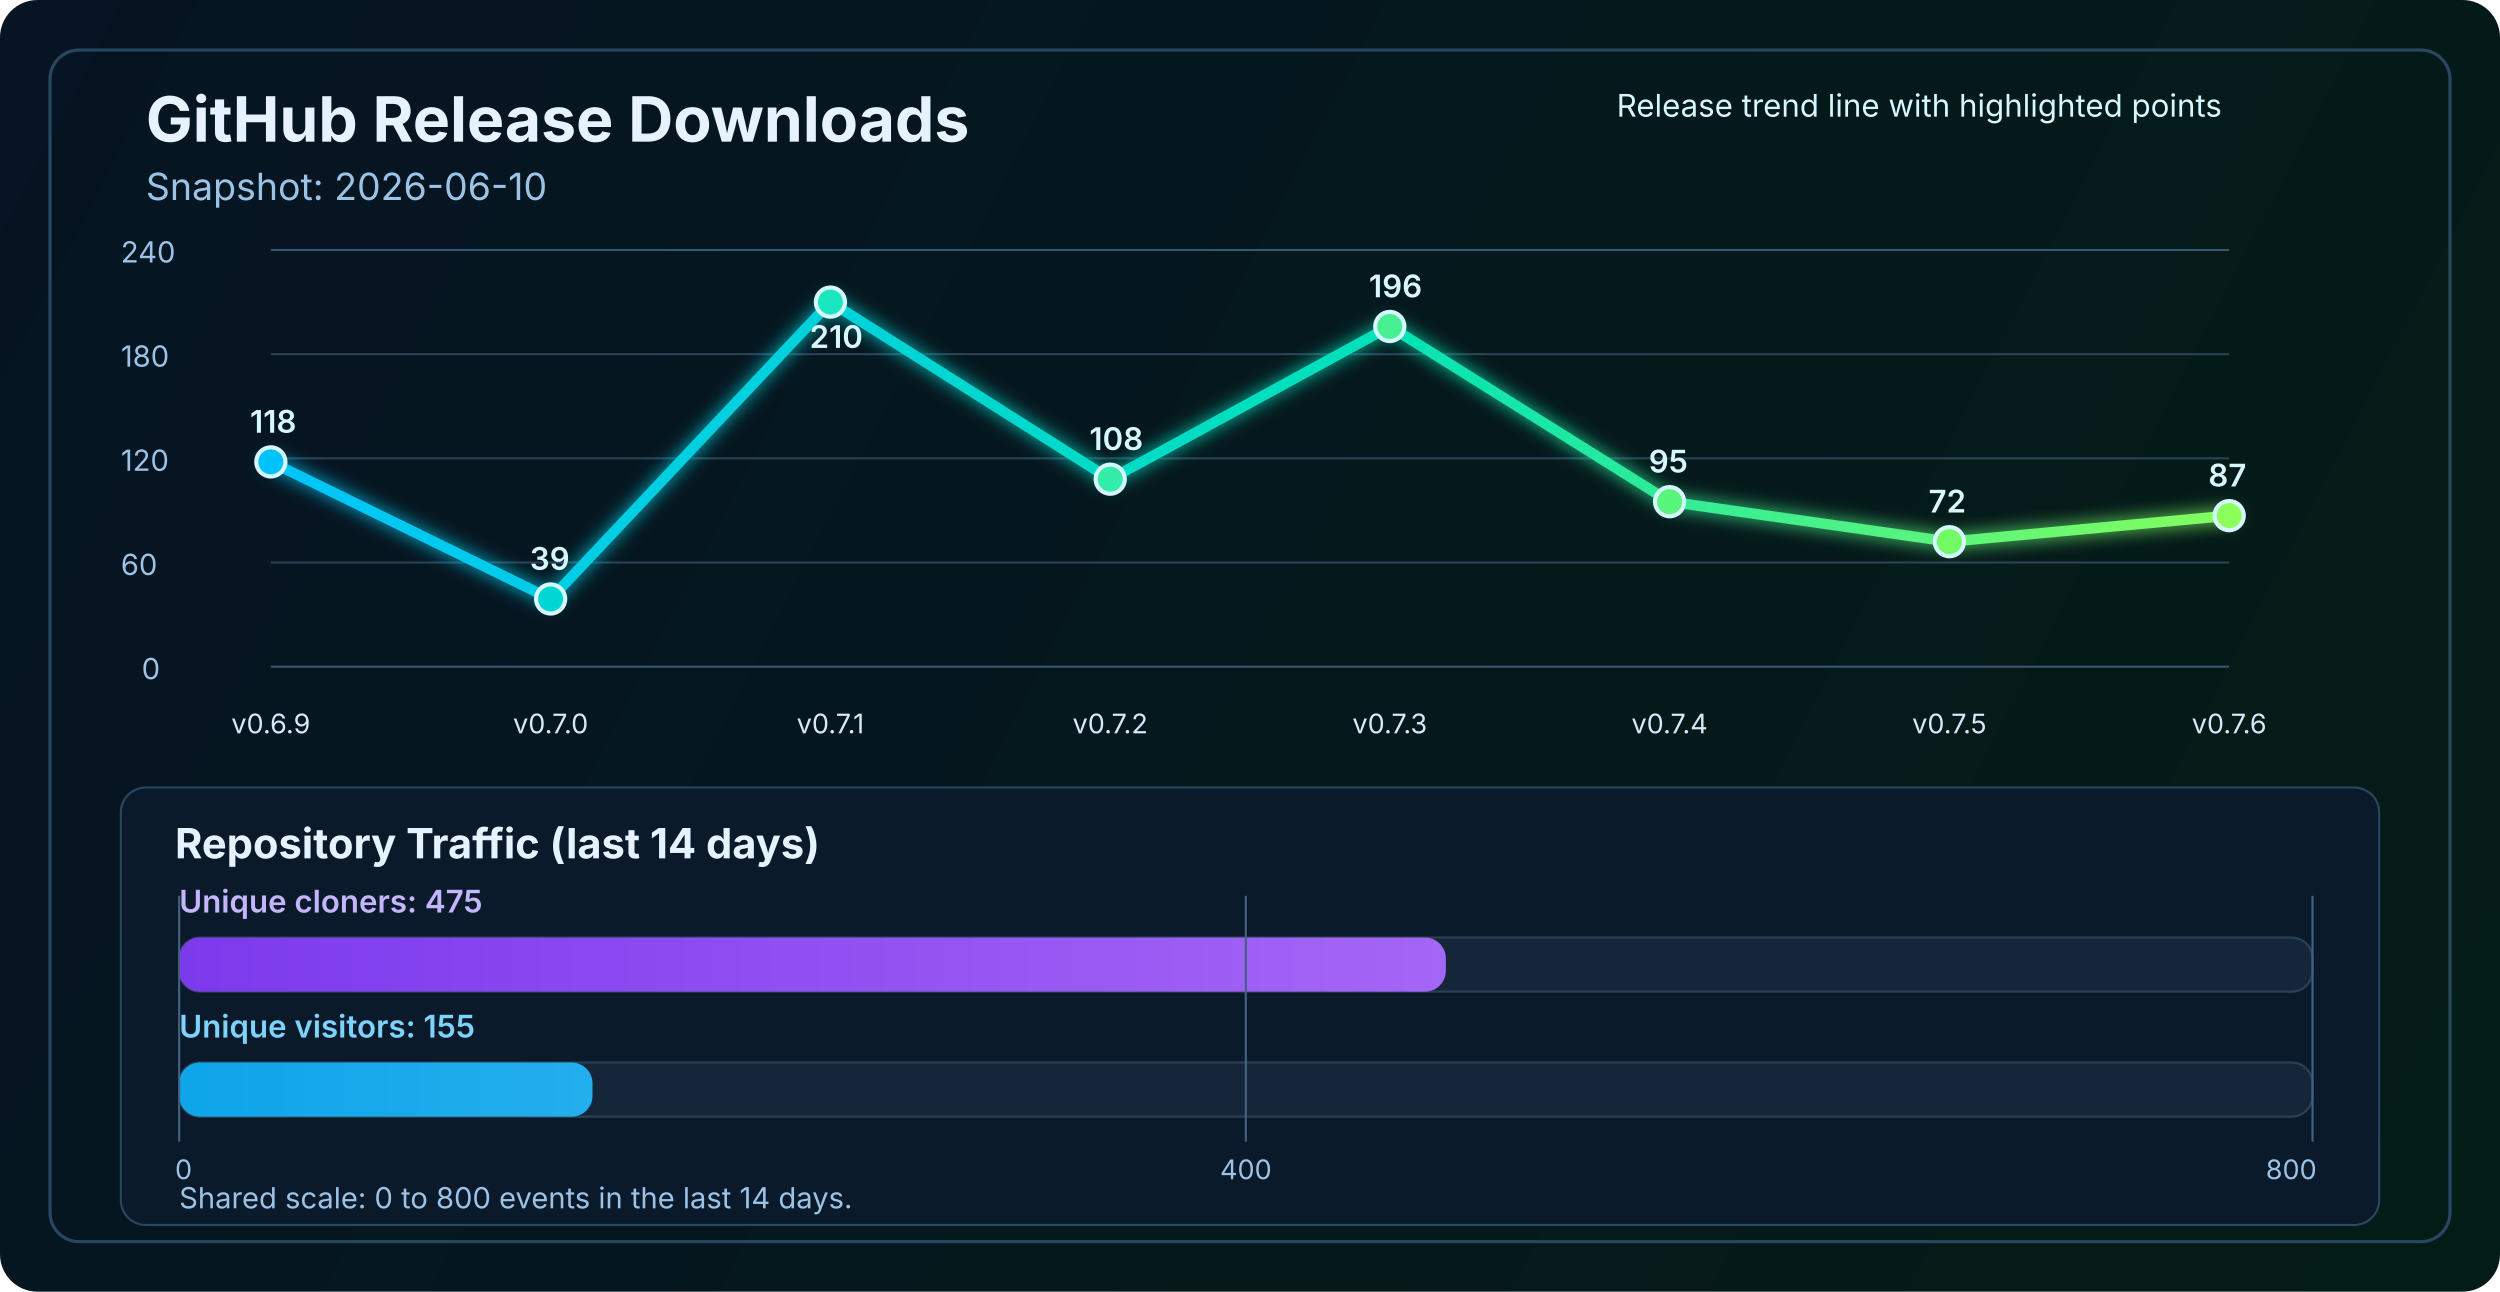
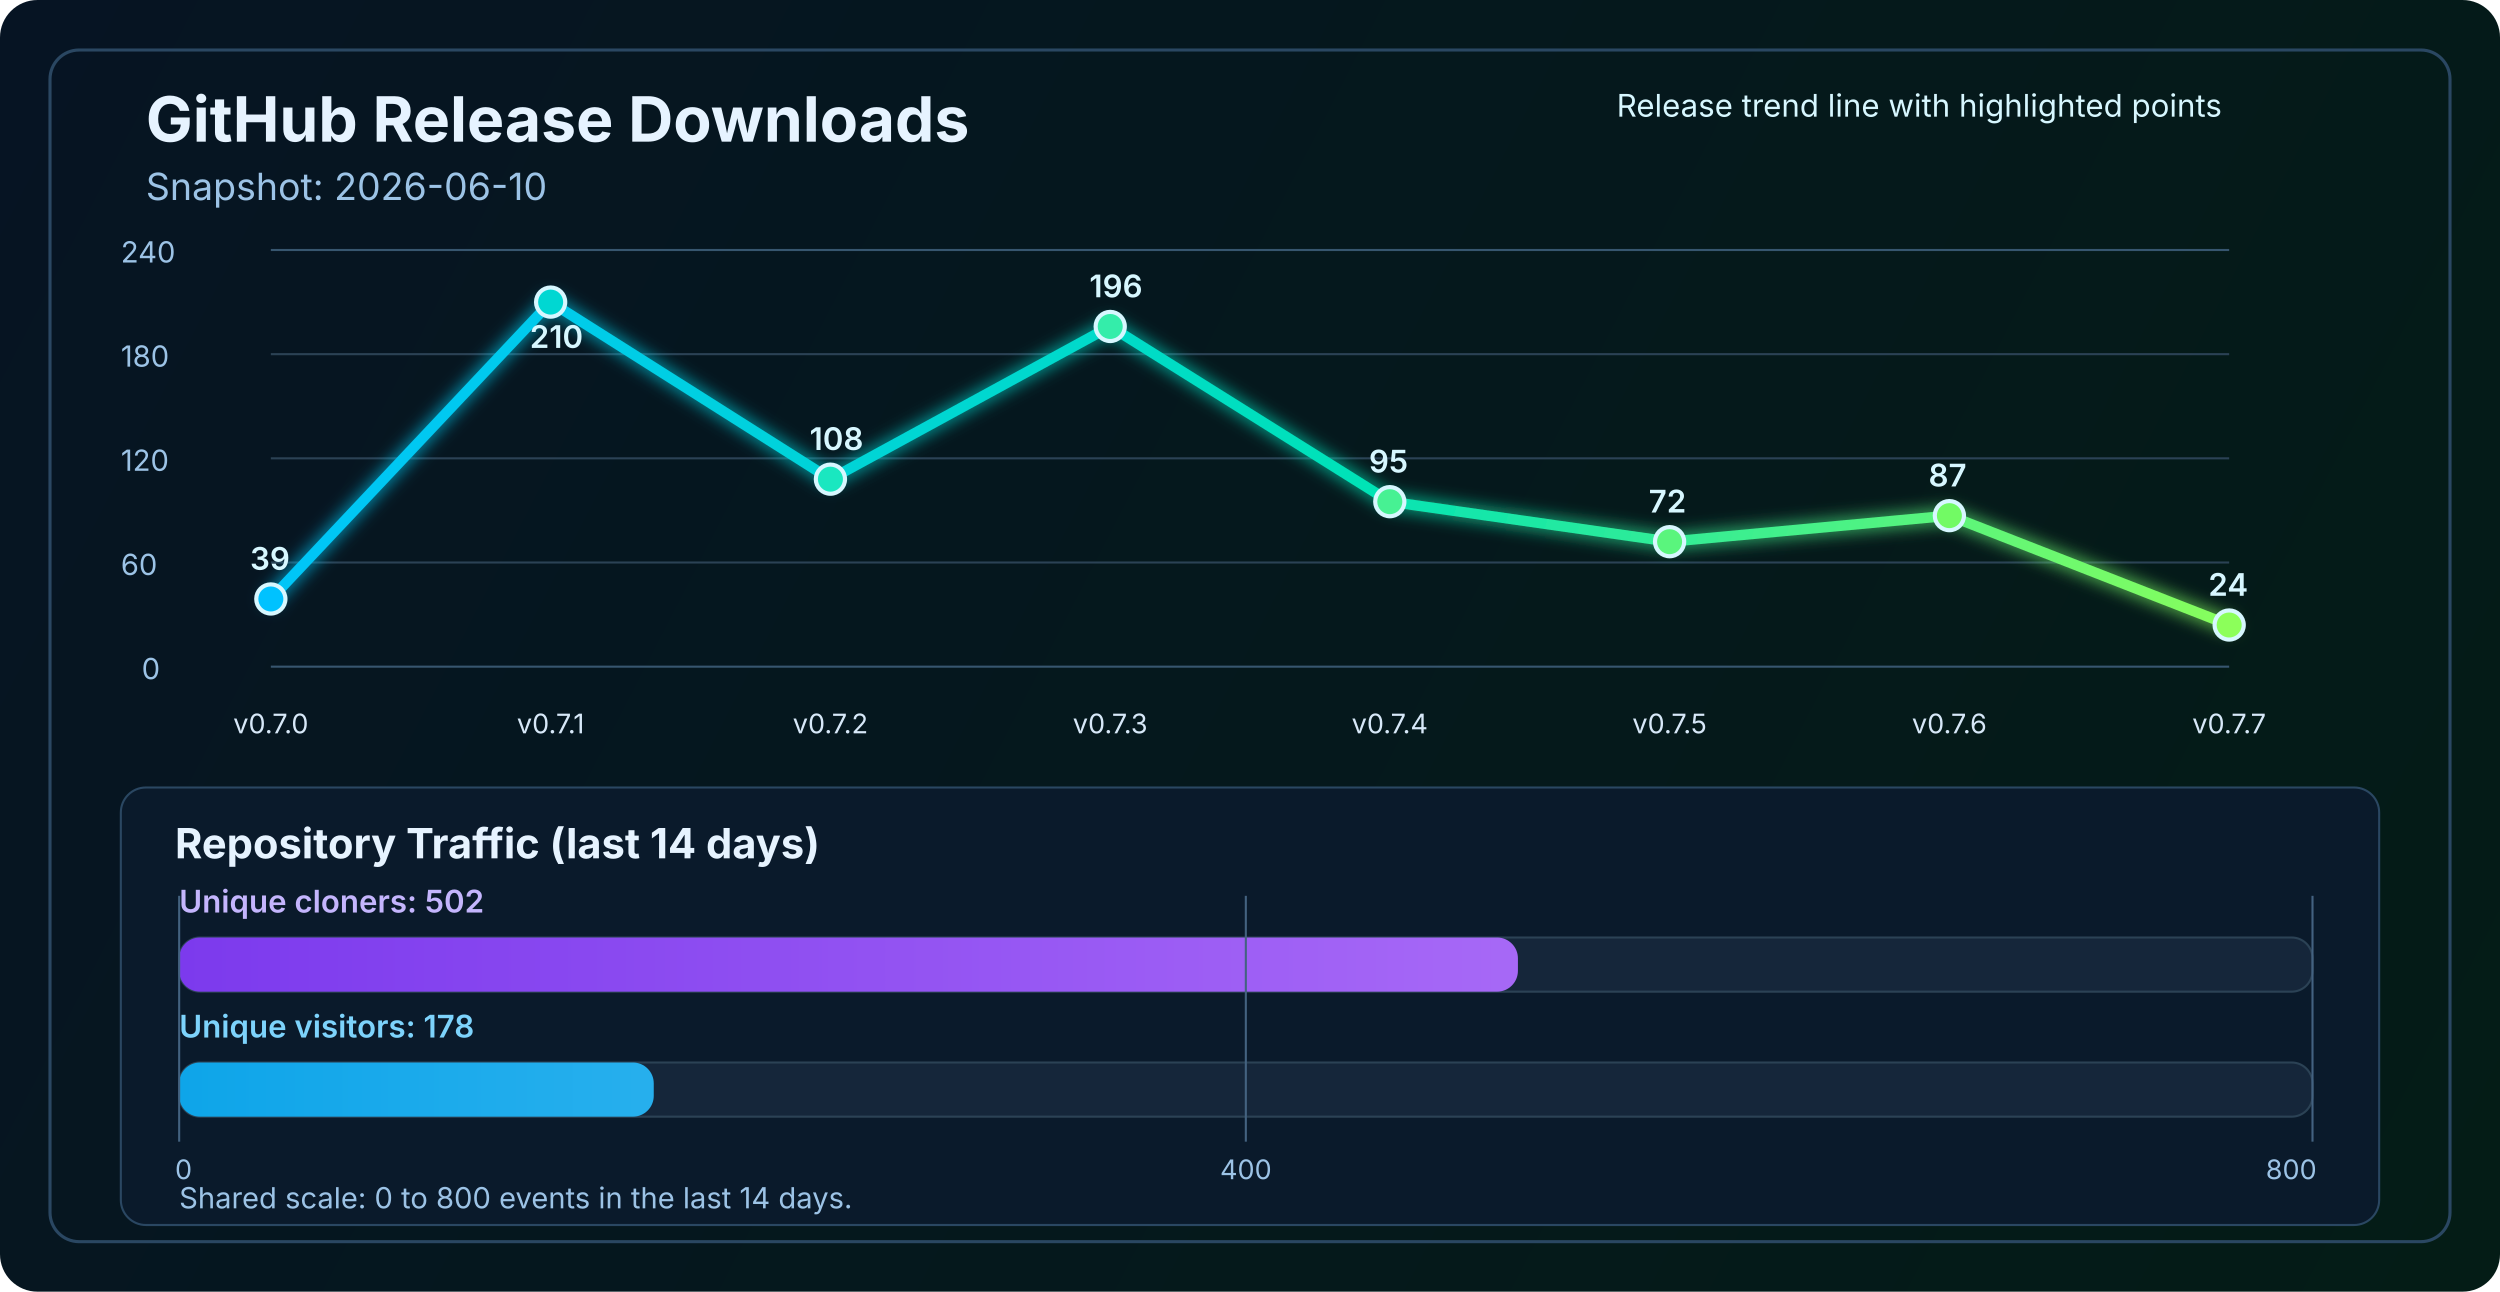
<svg xmlns="http://www.w3.org/2000/svg" width="1200" height="620" viewBox="0 0 1200 620" fill="none" role="img" aria-labelledby="title desc">
  <defs>
    <linearGradient id="bg" x1="0" y1="0" x2="1200" y2="620" gradientUnits="userSpaceOnUse">
      <stop stop-color="#061423" />
      <stop offset="1" stop-color="#041C16" />
    </linearGradient>
    <linearGradient id="line" x1="130" y1="86" x2="1070" y2="340" gradientUnits="userSpaceOnUse">
      <stop stop-color="#00C2FF" />
      <stop offset="0.55" stop-color="#00E2B8" />
      <stop offset="1" stop-color="#8CFF5A" />
    </linearGradient>
    <linearGradient id="cloneFill" x1="86" y1="450" x2="1110" y2="450" gradientUnits="userSpaceOnUse">
      <stop stop-color="#7C3AED" />
      <stop offset="1" stop-color="#C084FC" />
    </linearGradient>
    <linearGradient id="viewFill" x1="86" y1="482" x2="1110" y2="482" gradientUnits="userSpaceOnUse">
      <stop stop-color="#0EA5E9" />
      <stop offset="1" stop-color="#7DD3FC" />
    </linearGradient>
    <filter id="glow" x="-50%" y="-50%" width="200%" height="200%">
      <feGaussianBlur stdDeviation="4" result="blur" />
      <feMerge>
        <feMergeNode in="blur" />
        <feMergeNode in="SourceGraphic" />
      </feMerge>
    </filter>
  </defs>
  <rect width="1200" height="620" rx="18" fill="url(#bg)" />
  <rect x="24" y="24" width="1152" height="572" rx="14" stroke="#2A4762" stroke-width="1.5" />
  <text x="70" y="68" fill="#E6F3FF" font-size="30" font-family="SF Pro Display, -apple-system, BlinkMacSystemFont, Segoe UI, sans-serif" font-weight="700">GitHub Release Downloads</text>
  <text x="70" y="96" fill="#9CC3E6" font-size="18" font-family="SF Pro Text, -apple-system, BlinkMacSystemFont, Segoe UI, sans-serif">Snapshot: 2026-06-10</text>
  <line x1="130" y1="320.0" x2="1070" y2="320.0" stroke="#37566F" stroke-width="1" />
  <line x1="130" y1="270.0" x2="1070" y2="270.0" stroke="#2B4255" stroke-width="1" />
  <line x1="130" y1="220.0" x2="1070" y2="220.0" stroke="#2B4255" stroke-width="1" />
  <line x1="130" y1="170.0" x2="1070" y2="170.0" stroke="#2B4255" stroke-width="1" />
  <line x1="130" y1="120.0" x2="1070" y2="120.0" stroke="#37566F" stroke-width="1" />
  <text x="68" y="326.0" fill="#9CC3E6" font-size="14" font-family="SF Pro Text, -apple-system, BlinkMacSystemFont, Segoe UI, sans-serif">0</text>
  <text x="58" y="276.0" fill="#9CC3E6" font-size="14" font-family="SF Pro Text, -apple-system, BlinkMacSystemFont, Segoe UI, sans-serif">60</text>
  <text x="58" y="226.0" fill="#9CC3E6" font-size="14" font-family="SF Pro Text, -apple-system, BlinkMacSystemFont, Segoe UI, sans-serif">120</text>
  <text x="58" y="176.0" fill="#9CC3E6" font-size="14" font-family="SF Pro Text, -apple-system, BlinkMacSystemFont, Segoe UI, sans-serif">180</text>
  <text x="58" y="126.0" fill="#9CC3E6" font-size="14" font-family="SF Pro Text, -apple-system, BlinkMacSystemFont, Segoe UI, sans-serif">240</text>
-   <polyline points="130.0,221.7 264.3,287.5 398.6,145.0 532.9,230.0 667.1,156.7 801.4,240.8 935.7,260.0 1070.0,247.5" fill="none" stroke="url(#line)" stroke-width="5" stroke-linecap="round" stroke-linejoin="round" filter="url(#glow)" />
-   <circle cx="130.0" cy="221.7" r="7" fill="#00C2FF" stroke="#D7F7FF" stroke-width="2" />
-   <circle cx="264.3" cy="287.5" r="7" fill="#00D7D2" stroke="#D7F7FF" stroke-width="2" />
-   <circle cx="398.6" cy="145.0" r="7" fill="#1AE7C0" stroke="#D7F7FF" stroke-width="2" />
-   <circle cx="532.9" cy="230.0" r="7" fill="#34EDAA" stroke="#D7F7FF" stroke-width="2" />
-   <circle cx="667.1" cy="156.7" r="7" fill="#47F193" stroke="#D7F7FF" stroke-width="2" />
-   <circle cx="801.4" cy="240.8" r="7" fill="#5AF57D" stroke="#D7F7FF" stroke-width="2" />
-   <circle cx="935.7" cy="260.0" r="7" fill="#72FA64" stroke="#D7F7FF" stroke-width="2" />
-   <circle cx="1070.0" cy="247.5" r="7" fill="#8CFF5A" stroke="#D7F7FF" stroke-width="2" />
-   <text x="130.0" y="352" text-anchor="middle" fill="#D7E8F8" font-size="13" font-family="SF Pro Text, -apple-system, BlinkMacSystemFont, Segoe UI, sans-serif">v0.6.9</text>
-   <text x="264.3" y="352" text-anchor="middle" fill="#D7E8F8" font-size="13" font-family="SF Pro Text, -apple-system, BlinkMacSystemFont, Segoe UI, sans-serif">v0.7.0</text>
-   <text x="398.6" y="352" text-anchor="middle" fill="#D7E8F8" font-size="13" font-family="SF Pro Text, -apple-system, BlinkMacSystemFont, Segoe UI, sans-serif">v0.7.1</text>
-   <text x="532.9" y="352" text-anchor="middle" fill="#D7E8F8" font-size="13" font-family="SF Pro Text, -apple-system, BlinkMacSystemFont, Segoe UI, sans-serif">v0.7.2</text>
-   <text x="667.1" y="352" text-anchor="middle" fill="#D7E8F8" font-size="13" font-family="SF Pro Text, -apple-system, BlinkMacSystemFont, Segoe UI, sans-serif">v0.7.3</text>
-   <text x="801.4" y="352" text-anchor="middle" fill="#D7E8F8" font-size="13" font-family="SF Pro Text, -apple-system, BlinkMacSystemFont, Segoe UI, sans-serif">v0.7.4</text>
-   <text x="935.7" y="352" text-anchor="middle" fill="#D7E8F8" font-size="13" font-family="SF Pro Text, -apple-system, BlinkMacSystemFont, Segoe UI, sans-serif">v0.7.5</text>
-   <text x="1070.0" y="352" text-anchor="middle" fill="#D7E8F8" font-size="13" font-family="SF Pro Text, -apple-system, BlinkMacSystemFont, Segoe UI, sans-serif">v0.7.6</text>
-   <text x="120.0" y="207.7" fill="#D7F7FF" font-size="15" font-family="SF Pro Text, -apple-system, BlinkMacSystemFont, Segoe UI, sans-serif" font-weight="600">118</text>
-   <text x="254.3" y="273.5" fill="#D7F7FF" font-size="15" font-family="SF Pro Text, -apple-system, BlinkMacSystemFont, Segoe UI, sans-serif" font-weight="600">39</text>
-   <text x="388.6" y="167.0" fill="#D7F7FF" font-size="15" font-family="SF Pro Text, -apple-system, BlinkMacSystemFont, Segoe UI, sans-serif" font-weight="600">210</text>
-   <text x="522.9" y="216.0" fill="#D7F7FF" font-size="15" font-family="SF Pro Text, -apple-system, BlinkMacSystemFont, Segoe UI, sans-serif" font-weight="600">108</text>
-   <text x="657.1" y="142.7" fill="#D7F7FF" font-size="15" font-family="SF Pro Text, -apple-system, BlinkMacSystemFont, Segoe UI, sans-serif" font-weight="600">196</text>
-   <text x="791.4" y="226.8" fill="#D7F7FF" font-size="15" font-family="SF Pro Text, -apple-system, BlinkMacSystemFont, Segoe UI, sans-serif" font-weight="600">95</text>
-   <text x="925.7" y="246.0" fill="#D7F7FF" font-size="15" font-family="SF Pro Text, -apple-system, BlinkMacSystemFont, Segoe UI, sans-serif" font-weight="600">72</text>
-   <text x="1060.0" y="233.5" fill="#D7F7FF" font-size="15" font-family="SF Pro Text, -apple-system, BlinkMacSystemFont, Segoe UI, sans-serif" font-weight="600">87</text>
+   <polyline points="130.0,287.5 264.3,145.0 398.6,230.0 532.9,156.7 667.1,240.8 801.4,260.0 935.7,247.5 1070.0,300.0" fill="none" stroke="url(#line)" stroke-width="5" stroke-linecap="round" stroke-linejoin="round" filter="url(#glow)" />
+   <circle cx="130.0" cy="287.5" r="7" fill="#00C2FF" stroke="#D7F7FF" stroke-width="2" />
+   <circle cx="264.3" cy="145.0" r="7" fill="#00D7D2" stroke="#D7F7FF" stroke-width="2" />
+   <circle cx="398.6" cy="230.0" r="7" fill="#1AE7C0" stroke="#D7F7FF" stroke-width="2" />
+   <circle cx="532.9" cy="156.7" r="7" fill="#34EDAA" stroke="#D7F7FF" stroke-width="2" />
+   <circle cx="667.1" cy="240.8" r="7" fill="#47F193" stroke="#D7F7FF" stroke-width="2" />
+   <circle cx="801.4" cy="260.0" r="7" fill="#5AF57D" stroke="#D7F7FF" stroke-width="2" />
+   <circle cx="935.7" cy="247.5" r="7" fill="#72FA64" stroke="#D7F7FF" stroke-width="2" />
+   <circle cx="1070.0" cy="300.0" r="7" fill="#8CFF5A" stroke="#D7F7FF" stroke-width="2" />
+   <text x="130.0" y="352" text-anchor="middle" fill="#D7E8F8" font-size="13" font-family="SF Pro Text, -apple-system, BlinkMacSystemFont, Segoe UI, sans-serif">v0.7.0</text>
+   <text x="264.3" y="352" text-anchor="middle" fill="#D7E8F8" font-size="13" font-family="SF Pro Text, -apple-system, BlinkMacSystemFont, Segoe UI, sans-serif">v0.7.1</text>
+   <text x="398.6" y="352" text-anchor="middle" fill="#D7E8F8" font-size="13" font-family="SF Pro Text, -apple-system, BlinkMacSystemFont, Segoe UI, sans-serif">v0.7.2</text>
+   <text x="532.9" y="352" text-anchor="middle" fill="#D7E8F8" font-size="13" font-family="SF Pro Text, -apple-system, BlinkMacSystemFont, Segoe UI, sans-serif">v0.7.3</text>
+   <text x="667.1" y="352" text-anchor="middle" fill="#D7E8F8" font-size="13" font-family="SF Pro Text, -apple-system, BlinkMacSystemFont, Segoe UI, sans-serif">v0.7.4</text>
+   <text x="801.4" y="352" text-anchor="middle" fill="#D7E8F8" font-size="13" font-family="SF Pro Text, -apple-system, BlinkMacSystemFont, Segoe UI, sans-serif">v0.7.5</text>
+   <text x="935.7" y="352" text-anchor="middle" fill="#D7E8F8" font-size="13" font-family="SF Pro Text, -apple-system, BlinkMacSystemFont, Segoe UI, sans-serif">v0.7.6</text>
+   <text x="1070.0" y="352" text-anchor="middle" fill="#D7E8F8" font-size="13" font-family="SF Pro Text, -apple-system, BlinkMacSystemFont, Segoe UI, sans-serif">v0.7.7</text>
+   <text x="120.0" y="273.5" fill="#D7F7FF" font-size="15" font-family="SF Pro Text, -apple-system, BlinkMacSystemFont, Segoe UI, sans-serif" font-weight="600">39</text>
+   <text x="254.3" y="167.0" fill="#D7F7FF" font-size="15" font-family="SF Pro Text, -apple-system, BlinkMacSystemFont, Segoe UI, sans-serif" font-weight="600">210</text>
+   <text x="388.6" y="216.0" fill="#D7F7FF" font-size="15" font-family="SF Pro Text, -apple-system, BlinkMacSystemFont, Segoe UI, sans-serif" font-weight="600">108</text>
+   <text x="522.9" y="142.7" fill="#D7F7FF" font-size="15" font-family="SF Pro Text, -apple-system, BlinkMacSystemFont, Segoe UI, sans-serif" font-weight="600">196</text>
+   <text x="657.1" y="226.8" fill="#D7F7FF" font-size="15" font-family="SF Pro Text, -apple-system, BlinkMacSystemFont, Segoe UI, sans-serif" font-weight="600">95</text>
+   <text x="791.4" y="246.0" fill="#D7F7FF" font-size="15" font-family="SF Pro Text, -apple-system, BlinkMacSystemFont, Segoe UI, sans-serif" font-weight="600">72</text>
+   <text x="925.7" y="233.5" fill="#D7F7FF" font-size="15" font-family="SF Pro Text, -apple-system, BlinkMacSystemFont, Segoe UI, sans-serif" font-weight="600">87</text>
+   <text x="1060.0" y="286.0" fill="#D7F7FF" font-size="15" font-family="SF Pro Text, -apple-system, BlinkMacSystemFont, Segoe UI, sans-serif" font-weight="600">24</text>
  <text x="776" y="56" fill="#D7F7FF" font-size="15" font-family="SF Pro Text, -apple-system, BlinkMacSystemFont, Segoe UI, sans-serif">Release trend line with highlighted points</text>
  <rect x="58" y="378" width="1084" height="210" rx="12" fill="#0A1A2B" stroke="#2A4762" stroke-width="1" />
  <text x="84" y="412" fill="#E6F3FF" font-size="20" font-family="SF Pro Text, -apple-system, BlinkMacSystemFont, Segoe UI, sans-serif" font-weight="700">Repository Traffic (last 14 days)</text>
-   <text x="86" y="438" fill="#C4B5FD" font-size="15" font-family="SF Pro Text, -apple-system, BlinkMacSystemFont, Segoe UI, sans-serif" font-weight="600">Unique cloners: 475</text>
+   <text x="86" y="438" fill="#C4B5FD" font-size="15" font-family="SF Pro Text, -apple-system, BlinkMacSystemFont, Segoe UI, sans-serif" font-weight="600">Unique cloners: 502</text>
  <rect x="86" y="450" width="1024" height="26" rx="10" fill="#15263A" stroke="#2B4255" stroke-width="1" />
-   <rect x="86" y="450" width="608.0" height="26" rx="10" fill="url(#cloneFill)" />
-   <text x="86" y="498" fill="#7DD3FC" font-size="15" font-family="SF Pro Text, -apple-system, BlinkMacSystemFont, Segoe UI, sans-serif" font-weight="600">Unique visitors: 155</text>
+   <rect x="86" y="450" width="642.6" height="26" rx="10" fill="url(#cloneFill)" />
+   <text x="86" y="498" fill="#7DD3FC" font-size="15" font-family="SF Pro Text, -apple-system, BlinkMacSystemFont, Segoe UI, sans-serif" font-weight="600">Unique visitors: 178</text>
  <rect x="86" y="510" width="1024" height="26" rx="10" fill="#15263A" stroke="#2B4255" stroke-width="1" />
-   <rect x="86" y="510" width="198.4" height="26" rx="10" fill="url(#viewFill)" />
+   <rect x="86" y="510" width="227.8" height="26" rx="10" fill="url(#viewFill)" />
  <line x1="86" y1="430" x2="86" y2="548" stroke="#436280" stroke-width="1" />
  <line x1="598.0" y1="430" x2="598.0" y2="548" stroke="#436280" stroke-width="1" />
  <line x1="1110" y1="430" x2="1110" y2="548" stroke="#436280" stroke-width="1" />
  <text x="84" y="566" text-anchor="start" fill="#9CC3E6" font-size="13" font-family="SF Pro Text, -apple-system, BlinkMacSystemFont, Segoe UI, sans-serif">0</text>
  <text x="598.0" y="566" text-anchor="middle" fill="#9CC3E6" font-size="13" font-family="SF Pro Text, -apple-system, BlinkMacSystemFont, Segoe UI, sans-serif">400</text>
  <text x="1112" y="566" text-anchor="end" fill="#9CC3E6" font-size="13" font-family="SF Pro Text, -apple-system, BlinkMacSystemFont, Segoe UI, sans-serif">800</text>
  <text x="86" y="580" fill="#9CC3E6" font-size="14" font-family="SF Pro Text, -apple-system, BlinkMacSystemFont, Segoe UI, sans-serif">Shared scale: 0 to 800 events in the last 14 days.</text>
</svg>
